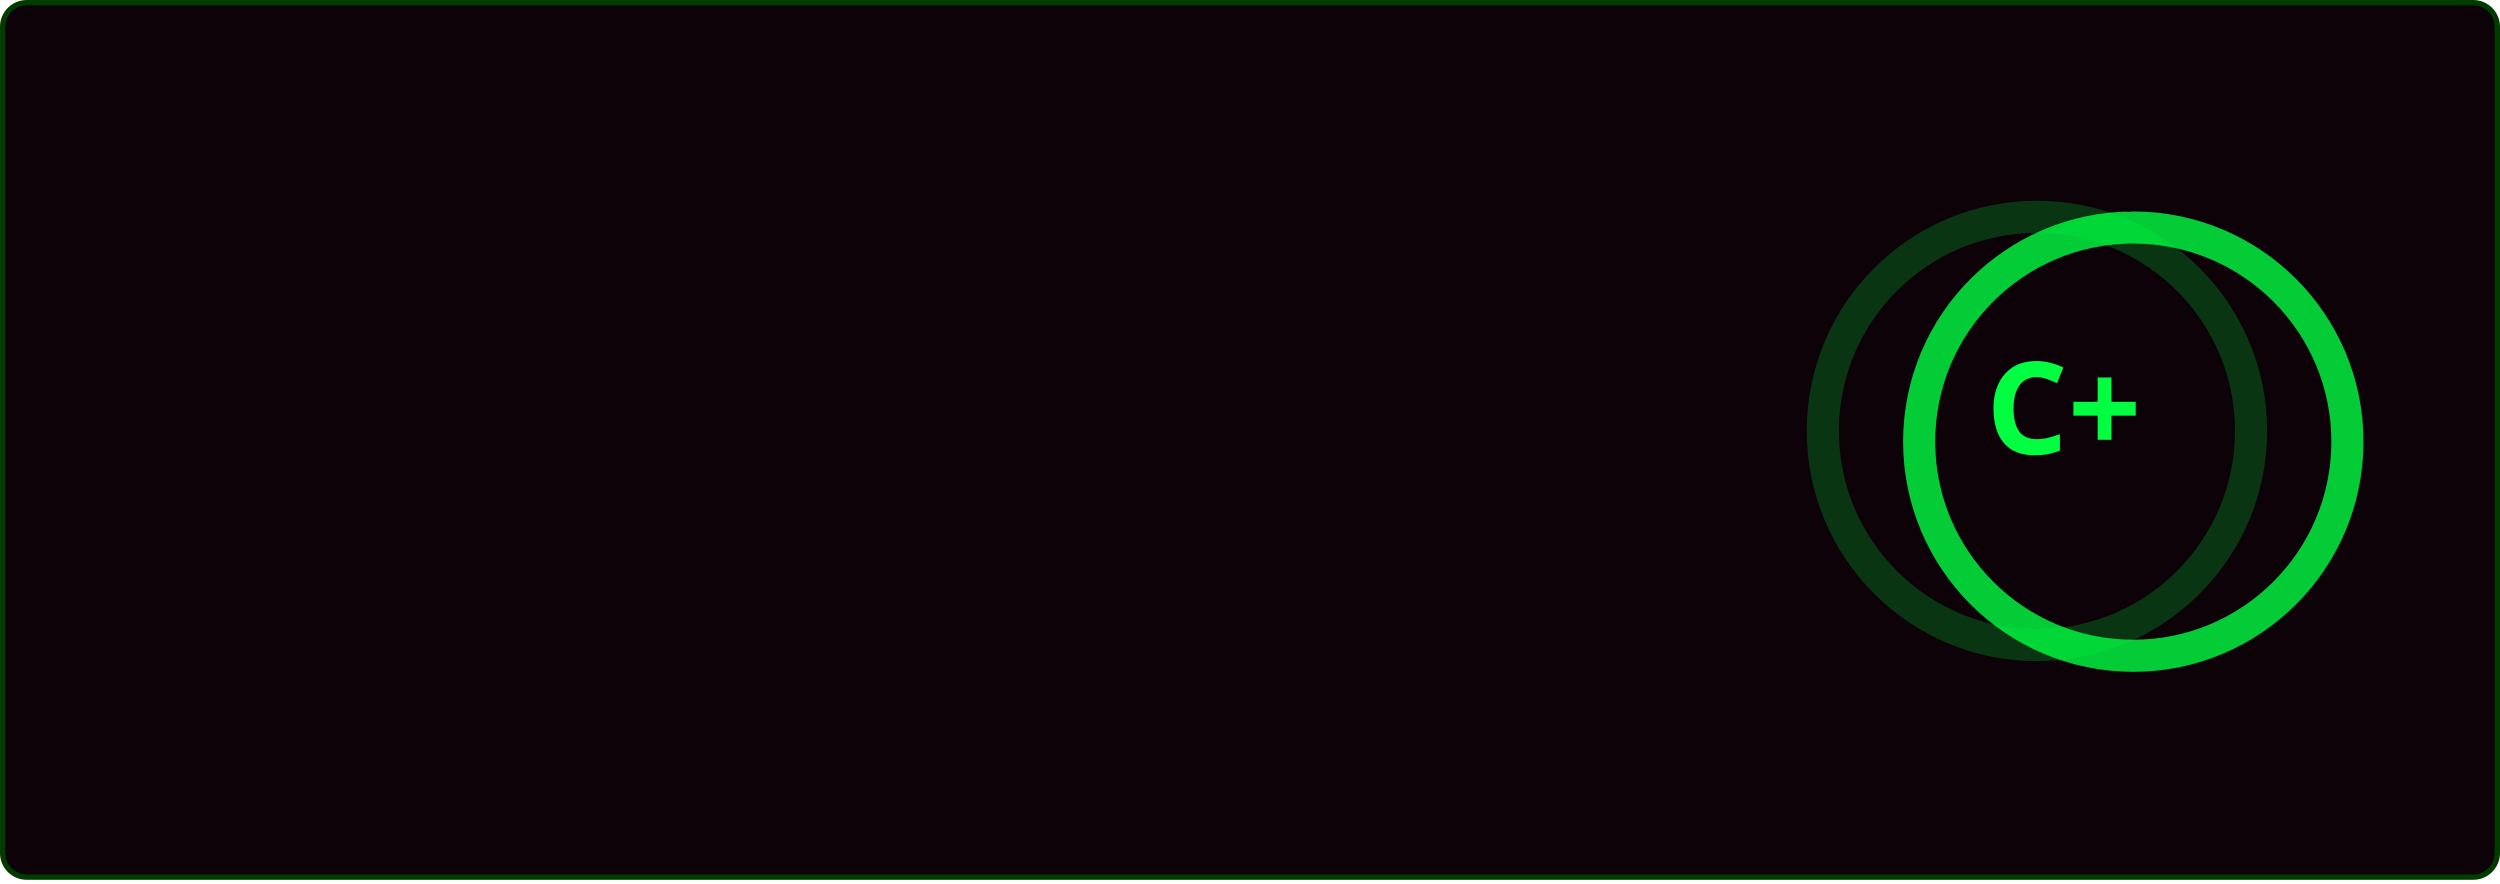
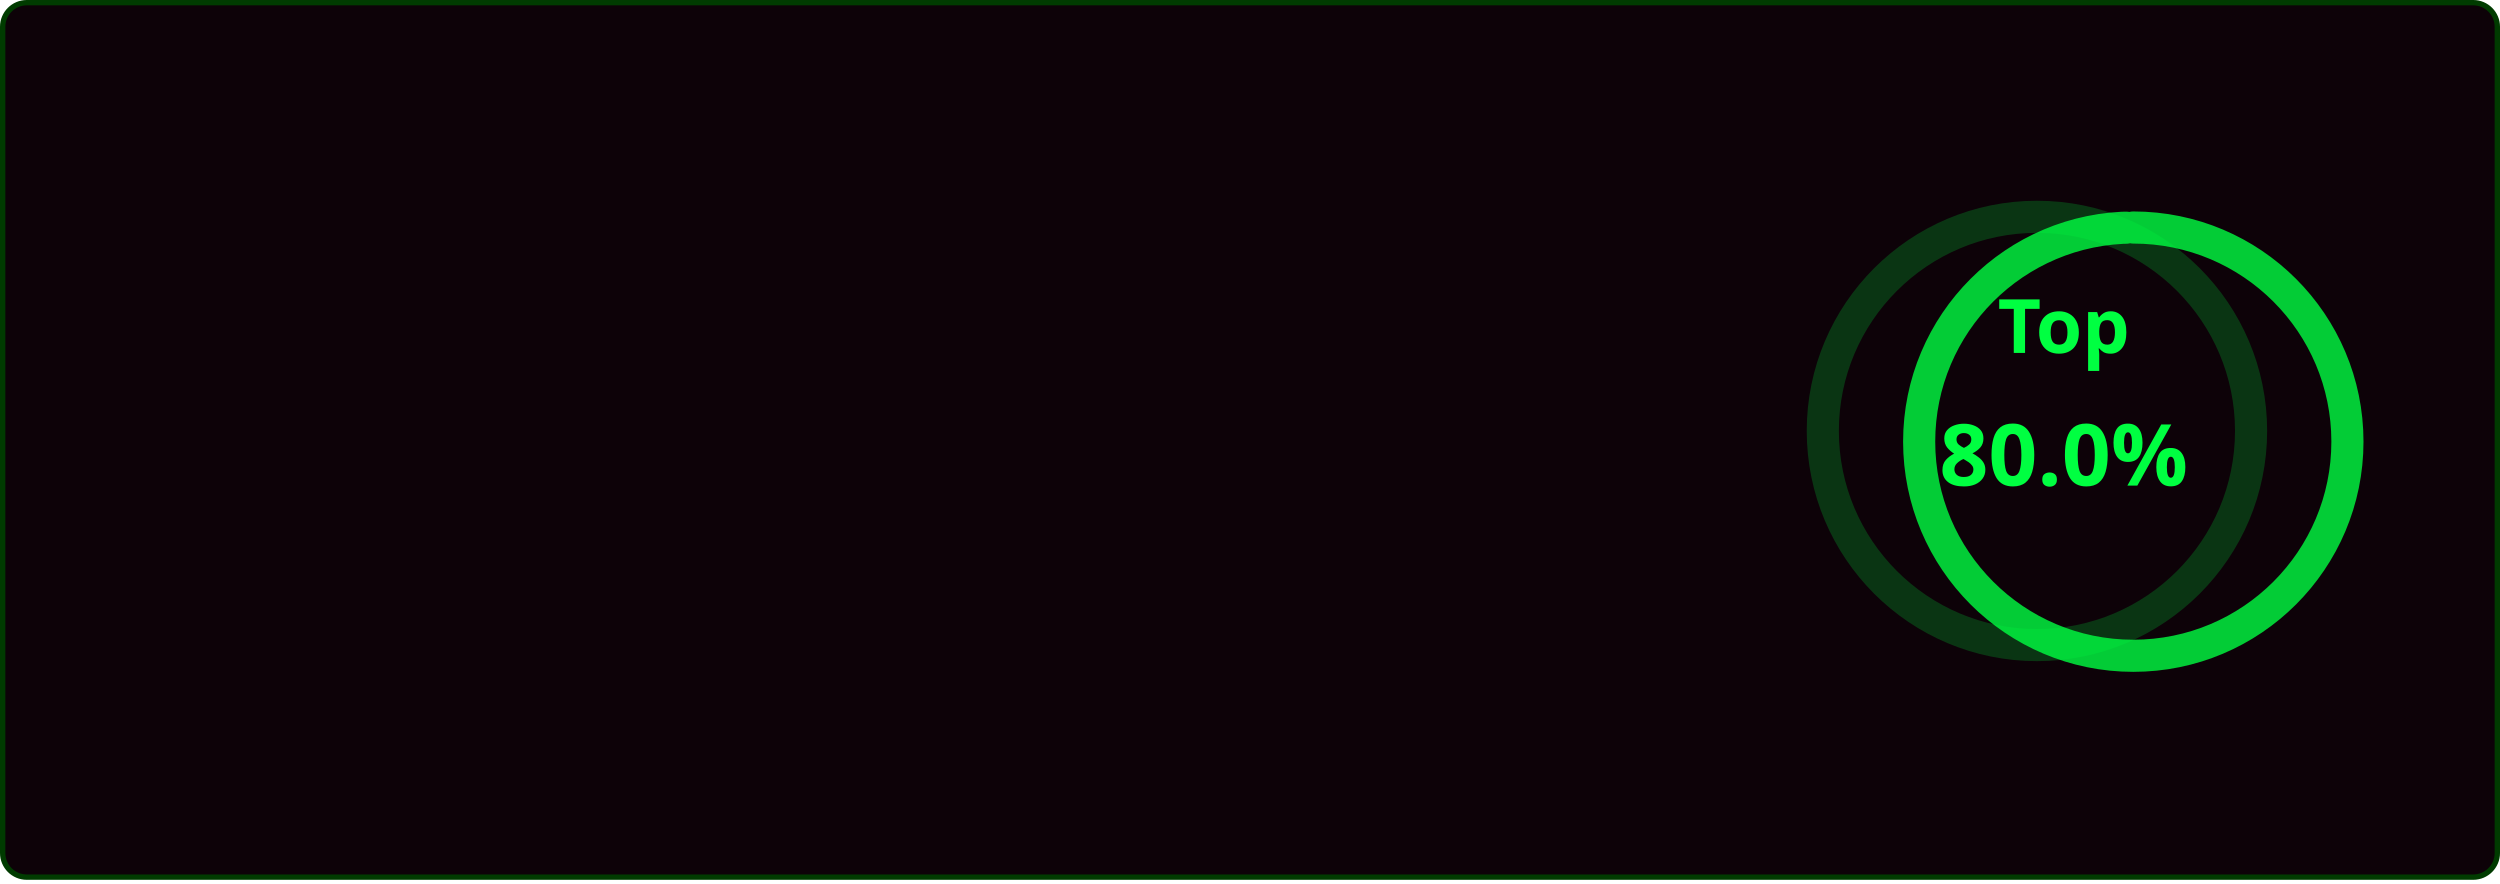
<svg xmlns="http://www.w3.org/2000/svg" width="467" height="165" viewBox="0 0 467 165" fill="none" role="img" aria-labelledby="descId">
  <style>
          .header {
            font: 600 18px 'Segoe UI', Ubuntu, Sans-Serif;
            fill: #00ff41;
            animation: fadeInAnimation 0.8s ease-in-out forwards;
          }
          @supports(-moz-appearance: auto) {
            /* Selector detects Firefox */
            .header { font-size: 15.5px; }
          }
          
    .stat {
      font: 600 14px 'Segoe UI', Ubuntu, "Helvetica Neue", Sans-Serif; fill: #00ff41;
    }
    @supports(-moz-appearance: auto) {
      /* Selector detects Firefox */
      .stat { font-size:12px; }
    }
    .stagger {
      opacity: 0;
      animation: fadeInAnimation 0.3s ease-in-out forwards;
    }
    .rank-text {
      font: 800 24px 'Segoe UI', Ubuntu, Sans-Serif; fill: #00ff41;
      animation: scaleInAnimation 0.3s ease-in-out forwards;
    }
    .rank-percentile-header {
      font-size: 14px;
    }
    .rank-percentile-text {
      font-size: 16px;
    }
    
    .not_bold { font-weight: 400 }
    .bold { font-weight: 700 }
    .icon {
      fill: #008f11;
      display: block;
    }

    .rank-circle-rim {
      stroke: #00ff41;
      fill: none;
      stroke-width: 6;
      opacity: 0.2;
    }
    .rank-circle {
      stroke: #00ff41;
      stroke-dasharray: 250;
      fill: none;
      stroke-width: 6;
      stroke-linecap: round;
      opacity: 0.8;
      transform-origin: -10px 8px;
      transform: rotate(-90deg);
      animation: rankAnimation 1s forwards ease-in-out;
    }
    
    @keyframes rankAnimation {
      from {
        stroke-dashoffset: 251.327;
      }
      to {
        stroke-dashoffset: 201.174;
      }
    }
  
  
          

          
      /* Animations */
      @keyframes scaleInAnimation {
        from {
          transform: translate(-5px, 5px) scale(0);
        }
        to {
          transform: translate(-5px, 5px) scale(1);
        }
      }
      @keyframes fadeInAnimation {
        from {
          opacity: 0;
        }
        to {
          opacity: 1;
        }
      }
    
          
        </style>
  <defs>
          
          
        </defs>
  <rect data-testid="card-bg" class="card-bg" x="0.5" y="0.5" rx="4.5" height="99%" stroke="#003b00" width="466" fill="#0d0208" stroke-opacity="1" />
  <g data-testid="main-card-body" transform="translate(0, 25)">
    <g data-testid="rank-circle" transform="translate(390.5, 47.5)">
      <circle class="rank-circle-rim" cx="-10" cy="8" r="40" />
      <circle class="rank-circle" cx="-10" cy="8" r="40" />
      <g class="rank-text">
-         <text x="-5" y="3" alignment-baseline="central" dominant-baseline="central" text-anchor="middle" data-testid="level-rank-icon">
-           C+
+         <text x="-5" y="-12" alignment-baseline="central" dominant-baseline="central" text-anchor="middle" data-testid="percentile-top-header" class="rank-percentile-header">
+           Top
+         </text>
+         <text x="-5" y="12" alignment-baseline="central" dominant-baseline="central" text-anchor="middle" data-testid="percentile-rank-value" class="rank-percentile-text">
+           80.0%
        </text>
      </g>
    </g>
    <svg x="0" y="0">
      <g transform="translate(0, 0)">
        <g class="stagger" style="animation-delay: 450ms" transform="translate(25, 0)">
          <svg data-testid="icon" class="icon" viewBox="0 0 16 16" version="1.1" width="16" height="16">
            <path fill-rule="evenodd" d="M8 .25a.75.75 0 01.673.418l1.882 3.815 4.21.612a.75.75 0 01.416 1.279l-3.046 2.97.719 4.192a.75.75 0 01-1.088.791L8 12.347l-3.766 1.98a.75.75 0 01-1.088-.79l.72-4.194L.818 6.374a.75.75 0 01.416-1.28l4.21-.611L7.327.668A.75.75 0 018 .25zm0 2.445L6.615 5.5a.75.75 0 01-.564.41l-3.097.45 2.24 2.184a.75.75 0 01.216.664l-.528 3.084 2.769-1.456a.75.75 0 01.698 0l2.77 1.456-.53-3.084a.75.75 0 01.216-.664l2.24-2.183-3.096-.45a.75.75 0 01-.564-.41L8 2.694v.001z" />
          </svg>
          <text class="stat  bold" x="25" y="12.5">Total Stars Earned:</text>
          <text class="stat  bold" x="224.01" y="12.5" data-testid="stars">2</text>
        </g>
      </g>
      <g transform="translate(0, 25)">
        <g class="stagger" style="animation-delay: 600ms" transform="translate(25, 0)">
          <svg data-testid="icon" class="icon" viewBox="0 0 16 16" version="1.1" width="16" height="16">
            <path fill-rule="evenodd" d="M1.643 3.143L.427 1.927A.25.25 0 000 2.104V5.75c0 .138.112.25.25.25h3.646a.25.25 0 00.177-.427L2.715 4.215a6.5 6.5 0 11-1.18 4.458.75.75 0 10-1.493.154 8.001 8.001 0 101.6-5.684zM7.75 4a.75.75 0 01.75.75v2.992l2.028.812a.75.75 0 01-.557 1.392l-2.5-1A.75.75 0 017 8.25v-3.5A.75.75 0 017.75 4z" />
          </svg>
          <text class="stat  bold" x="25" y="12.5">Total Commits:</text>
          <text class="stat  bold" x="224.01" y="12.5" data-testid="commits">589</text>
        </g>
      </g>
      <g transform="translate(0, 50)">
        <g class="stagger" style="animation-delay: 750ms" transform="translate(25, 0)">
          <svg data-testid="icon" class="icon" viewBox="0 0 16 16" version="1.1" width="16" height="16">
            <path fill-rule="evenodd" d="M7.177 3.073L9.573.677A.25.25 0 0110 .854v4.792a.25.25 0 01-.427.177L7.177 3.427a.25.25 0 010-.354zM3.75 2.5a.75.75 0 100 1.5.75.75 0 000-1.5zm-2.25.75a2.25 2.25 0 113 2.122v5.256a2.251 2.251 0 11-1.5 0V5.372A2.25 2.25 0 011.5 3.25zM11 2.5h-1V4h1a1 1 0 011 1v5.628a2.251 2.251 0 101.5 0V5A2.5 2.5 0 0011 2.5zm1 10.25a.75.75 0 111.5 0 .75.75 0 01-1.5 0zM3.75 12a.75.75 0 100 1.5.75.75 0 000-1.5z" />
          </svg>
          <text class="stat  bold" x="25" y="12.5">Total PRs:</text>
          <text class="stat  bold" x="224.01" y="12.5" data-testid="prs">19</text>
        </g>
      </g>
      <g transform="translate(0, 75)">
        <g class="stagger" style="animation-delay: 900ms" transform="translate(25, 0)">
          <svg data-testid="icon" class="icon" viewBox="0 0 16 16" version="1.1" width="16" height="16">
            <path fill-rule="evenodd" d="M8 1.5a6.5 6.5 0 100 13 6.5 6.5 0 000-13zM0 8a8 8 0 1116 0A8 8 0 010 8zm9 3a1 1 0 11-2 0 1 1 0 012 0zm-.25-6.25a.75.75 0 00-1.5 0v3.5a.75.75 0 001.5 0v-3.5z" />
          </svg>
          <text class="stat  bold" x="25" y="12.5">Total Issues:</text>
          <text class="stat  bold" x="224.01" y="12.5" data-testid="issues">3</text>
        </g>
      </g>
      <g transform="translate(0, 100)">
        <g class="stagger" style="animation-delay: 1050ms" transform="translate(25, 0)">
          <svg data-testid="icon" class="icon" viewBox="0 0 16 16" version="1.1" width="16" height="16">
            <path fill-rule="evenodd" d="M2 2.5A2.5 2.5 0 014.5 0h8.75a.75.75 0 01.75.75v12.5a.75.75 0 01-.75.75h-2.5a.75.75 0 110-1.5h1.75v-2h-8a1 1 0 00-.714 1.7.75.75 0 01-1.072 1.05A2.495 2.495 0 012 11.5v-9zm10.5-1V9h-8c-.356 0-.694.074-1 .208V2.5a1 1 0 011-1h8zM5 12.25v3.25a.25.25 0 00.4.2l1.45-1.087a.25.25 0 01.3 0L8.6 15.7a.25.25 0 00.4-.2v-3.25a.25.25 0 00-.25-.25h-3.5a.25.25 0 00-.25.25z" />
          </svg>
          <text class="stat  bold" x="25" y="12.5">Contributed to (last year):</text>
          <text class="stat  bold" x="224.01" y="12.5" data-testid="contribs">4</text>
        </g>
      </g>
    </svg>
  </g>
</svg>
